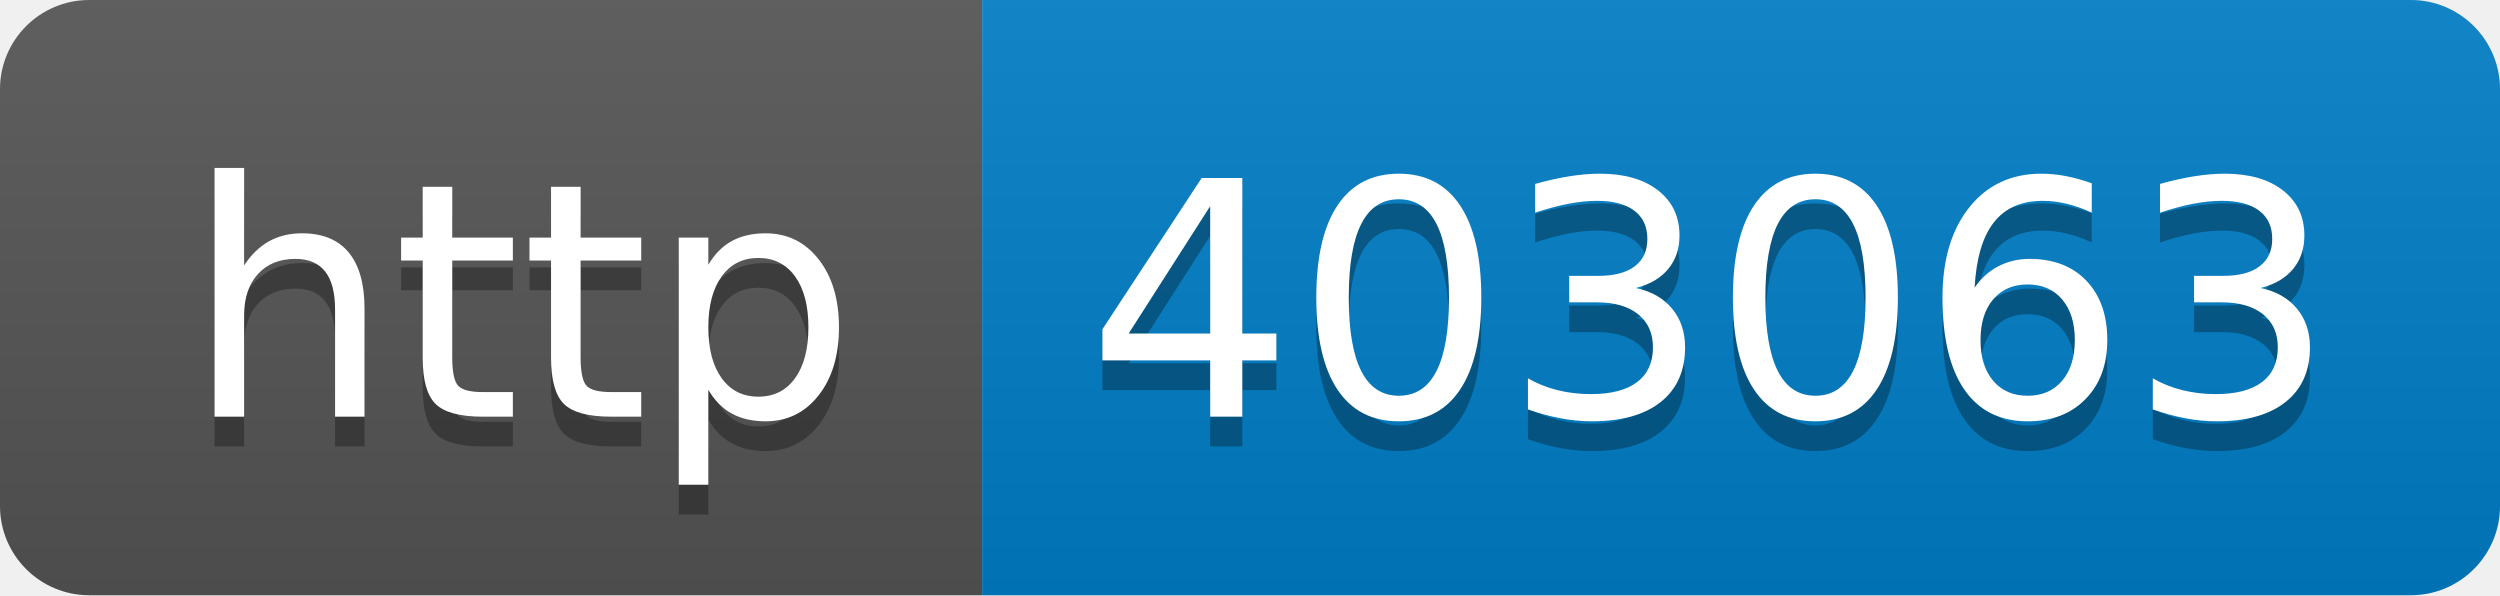
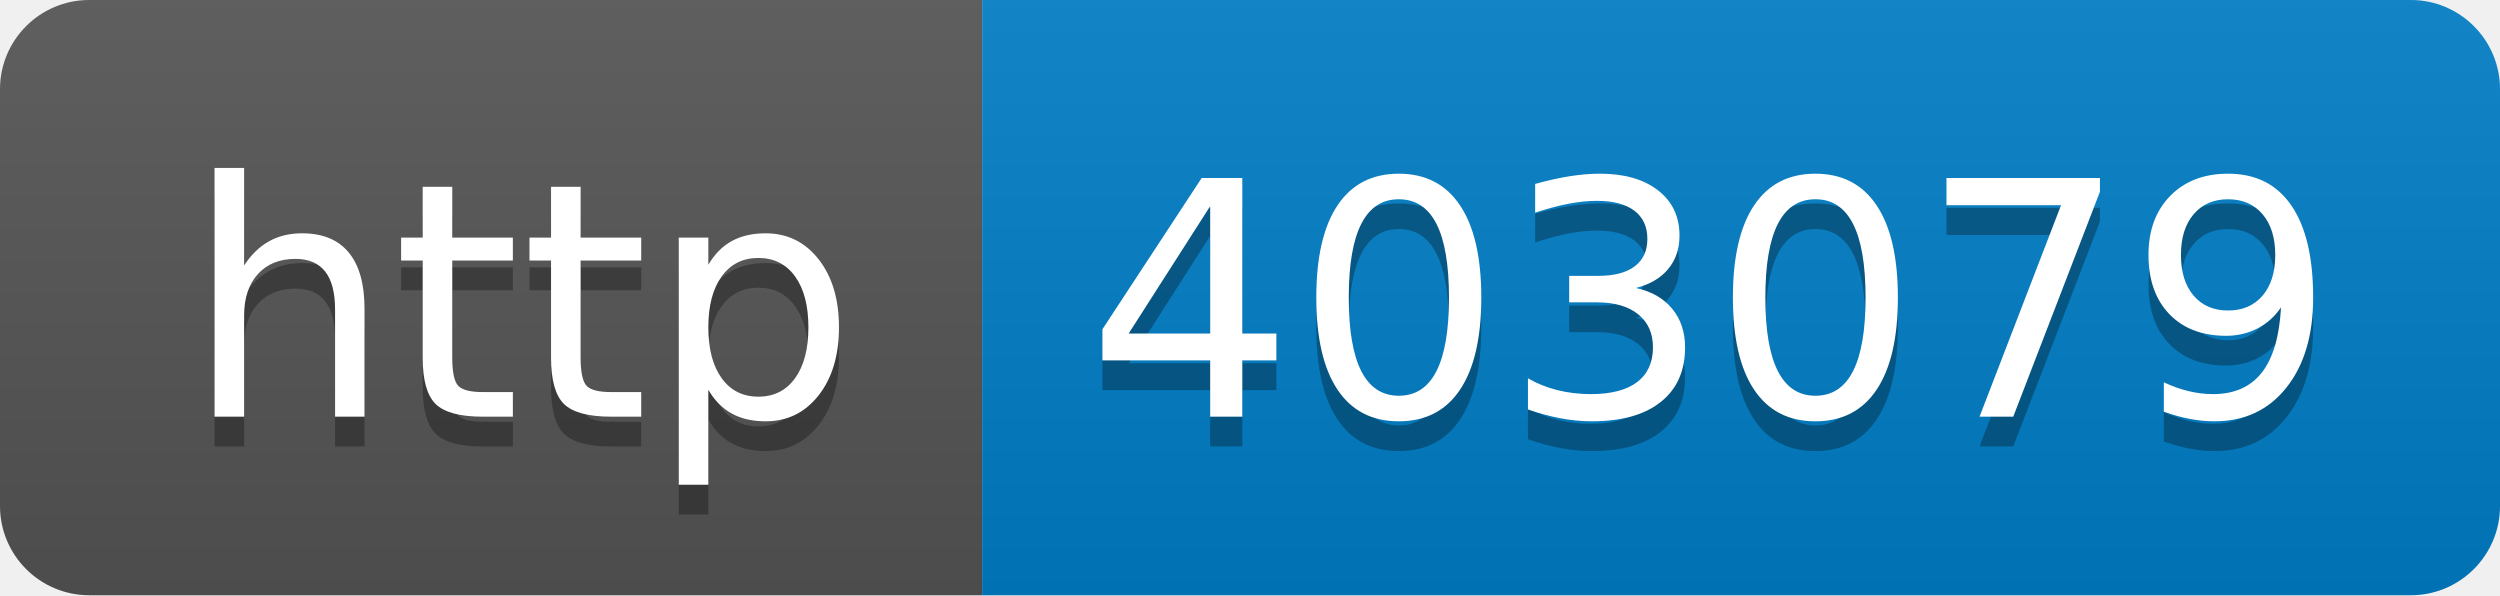
- <svg xmlns="http://www.w3.org/2000/svg" width="84" height="20" role="img" aria-label="http: 403063">
+ <svg xmlns="http://www.w3.org/2000/svg" width="84" height="20" role="img" aria-label="http: 403079">
  <linearGradient id="s" x2="0" y2="100%">
    <stop offset="0" stop-color="#bbb" stop-opacity=".1" />
    <stop offset="1" stop-opacity=".1" />
  </linearGradient>
  <clipPath id="r">
    <rect width="84" height="20" rx="3" fill="#fff" />
  </clipPath>
  <g clip-path="url(#r)">
    <rect width="33" height="20" fill="#555" />
    <rect x="33" width="51" height="20" fill="#007ec6" />
    <rect width="84" height="20" fill="url(#s)" />
  </g>
  <g fill="#fff" text-anchor="middle" font-family="Verdana,Geneva,DejaVu Sans,sans-serif" text-rendering="geometricPrecision" font-size="110">
    <text aria-hidden="true" x="175" y="150" fill="#010101" fill-opacity=".3" transform="scale(.1)" textLength="230">http</text>
    <text x="175" y="140" transform="scale(.1)" fill="#fff" textLength="230">http</text>
-     <text aria-hidden="true" x="575" y="150" fill="#010101" fill-opacity=".3" transform="scale(.1)" textLength="410">403063</text>
-     <text x="575" y="140" transform="scale(.1)" fill="#fff" textLength="410">403063</text>
+     <text aria-hidden="true" x="575" y="150" fill="#010101" fill-opacity=".3" transform="scale(.1)" textLength="410">403079</text>
+     <text x="575" y="140" transform="scale(.1)" fill="#fff" textLength="410">403079</text>
  </g>
</svg>
